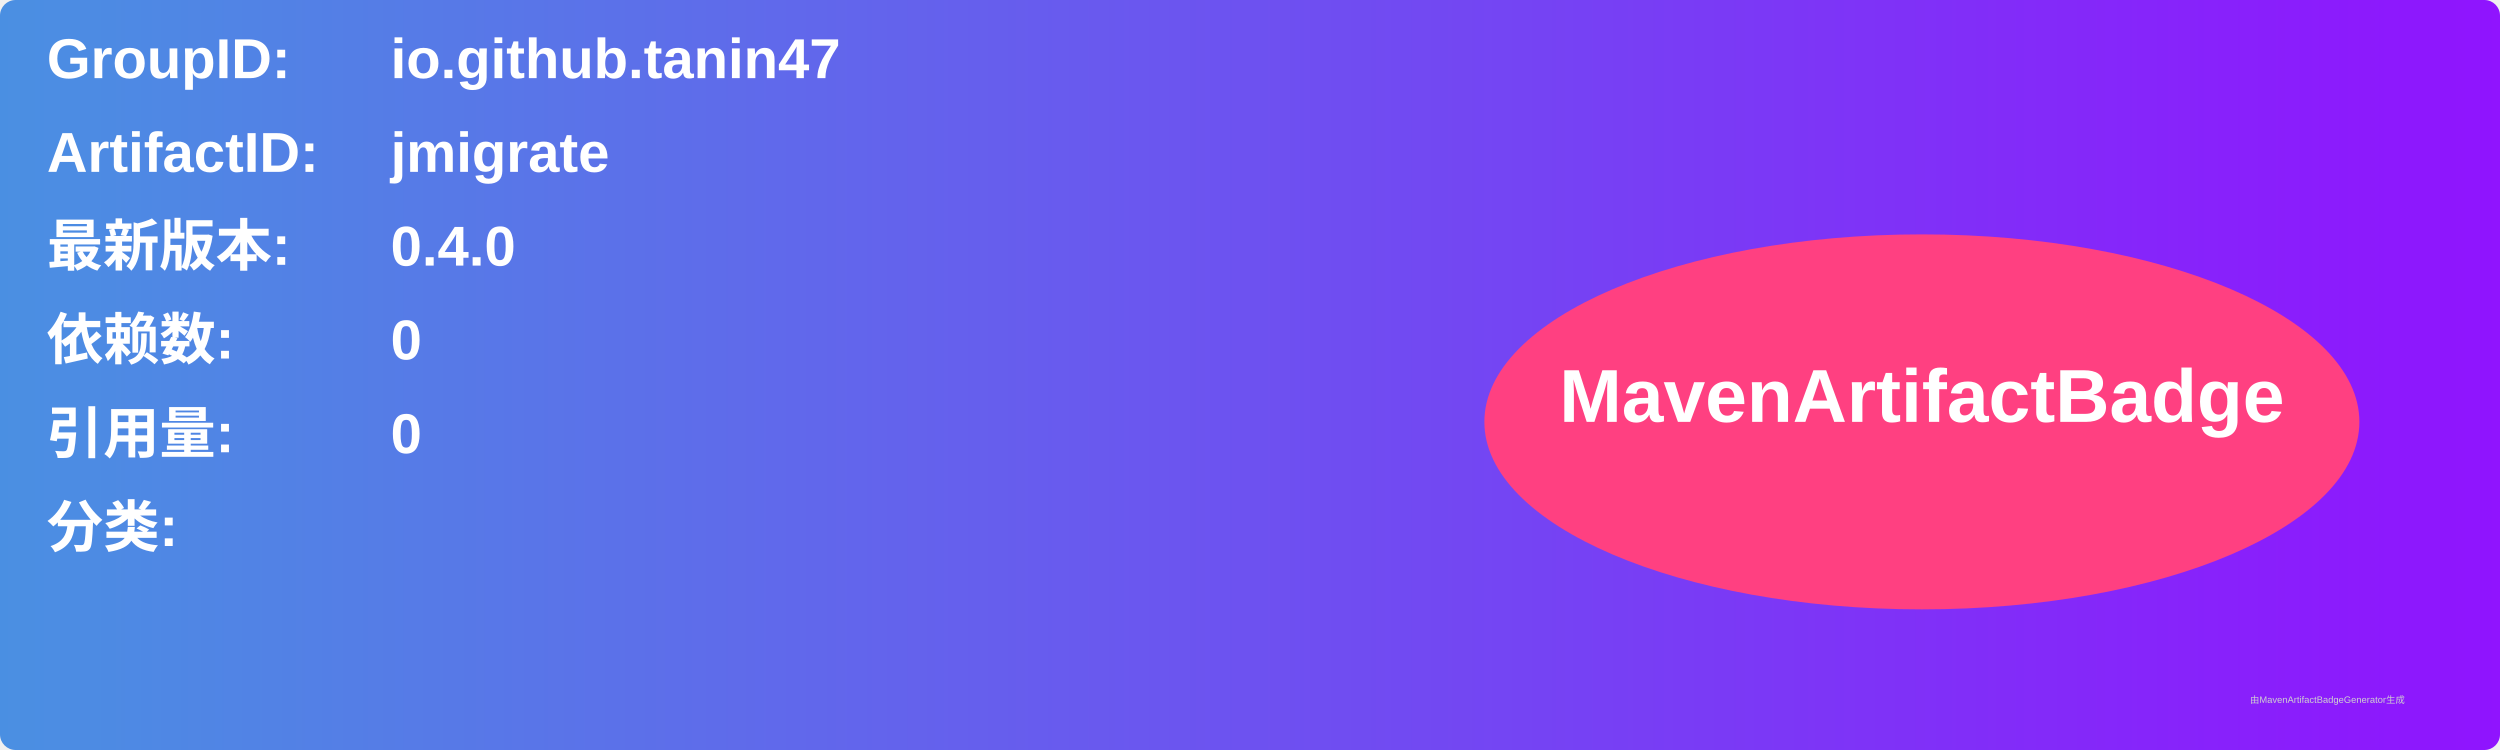
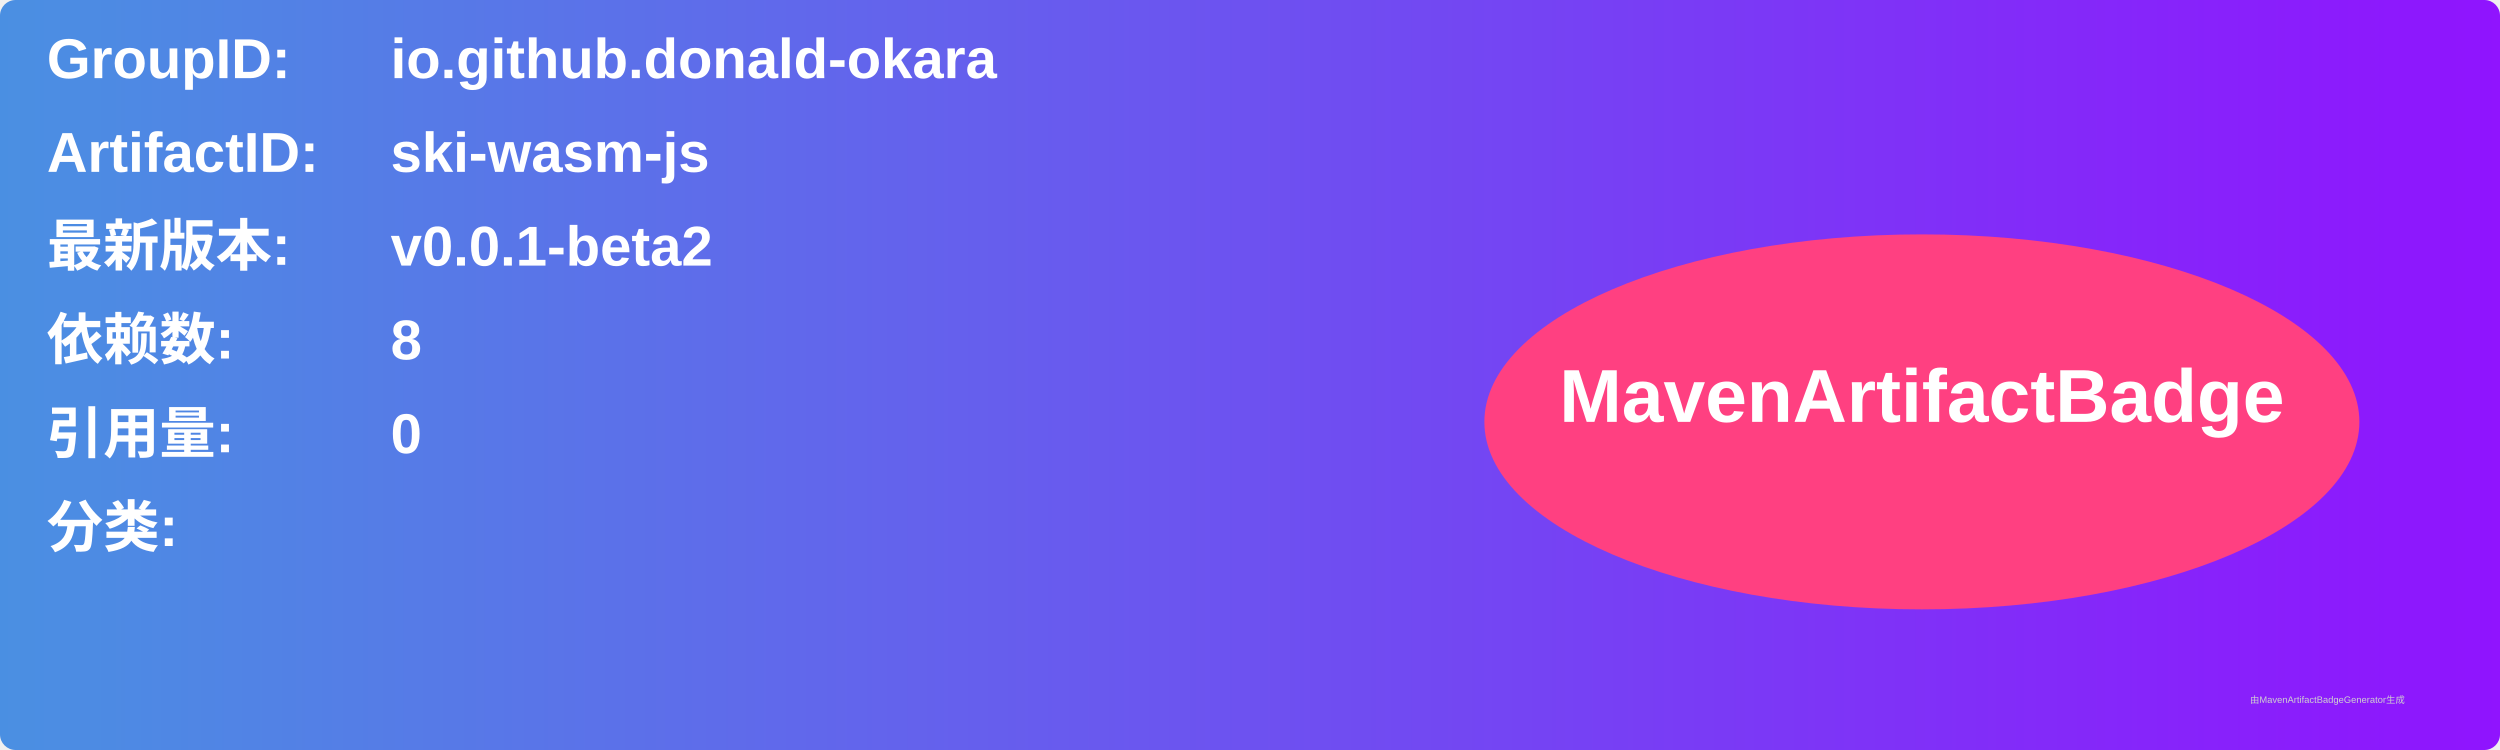
<svg xmlns="http://www.w3.org/2000/svg" width="800" height="240" viewBox="0 0 800 240">
  <linearGradient id="grad" x1="0%" y1="0%" x2="100%" y2="0%">
    <stop offset="0%" stop-color="#4a90e2" />
    <stop offset="100%" stop-color="#9013fe" />
  </linearGradient>
  <rect width="100%" height="100%" rx="5" ry="5" fill="url(#grad)" />
  <g transform="translate(15, 15)">
    <text x="0" y="10" font-family="Arial" font-size="18" fill="white" font-weight="bold" width="260">GroupID:</text>
-     <text x="110" y="10" font-family="Arial" font-size="18" fill="white" font-weight="bold" width="460">io.github.tanin47</text>
+     <text x="110" y="10" font-family="Arial" font-size="18" fill="white" font-weight="bold" width="460">io.github.donald-okara</text>
    <text x="0" y="40" font-family="Arial" font-size="18" fill="white" font-weight="bold" width="260">ArtifactID:</text>
-     <text x="110" y="40" font-family="Arial" font-size="18" fill="white" font-weight="bold" width="460">jmigrate</text>
+     <text x="110" y="40" font-family="Arial" font-size="18" fill="white" font-weight="bold" width="460">ski-wasm-js</text>
    <text x="0" y="70" font-family="Arial" font-size="18" fill="white" font-weight="bold">最新版本:</text>
    <text x="110" y="70" font-family="Arial" font-size="18" fill="white" font-weight="bold">
-       <tspan font-weight="bold">0.4.0</tspan>
+       <tspan font-weight="bold">v0.0.1-beta2</tspan>
    </text>
    <text x="0" y="100" font-family="Arial" font-size="18" fill="white" font-weight="bold">依赖数: </text>
    <text x="110" y="100" font-family="Arial" font-size="18" fill="white">
-       <tspan font-weight="bold">0</tspan>
+       <tspan font-weight="bold">8</tspan>
    </text>
    <text x="0" y="130" font-family="Arial" font-size="18" fill="white" font-weight="bold">引用量: </text>
    <text x="110" y="130" font-family="Arial" font-size="18" fill="white">
      <tspan font-weight="bold">0</tspan>
    </text>
    <text x="0" y="160" font-family="Arial" font-size="18" fill="white" font-weight="bold">分类:</text>
    <text x="10" y="190" font-family="Arial" font-size="10" fill="white">
      <tspan font-weight="bold" />
    </text>
    <ellipse cx="600" cy="120" rx="140" ry="60" fill="#ff4081" />
    <text x="600" y="120" text-anchor="middle" font-family="Arial" font-size="24" fill="white" font-weight="bold">MavenArtifactBadge</text>
  </g>
  <text x="720" y="225" font-family="Arial" font-size="3" fill="#d0d0d0">由MavenArtifactBadgeGenerator生成</text>
</svg>
